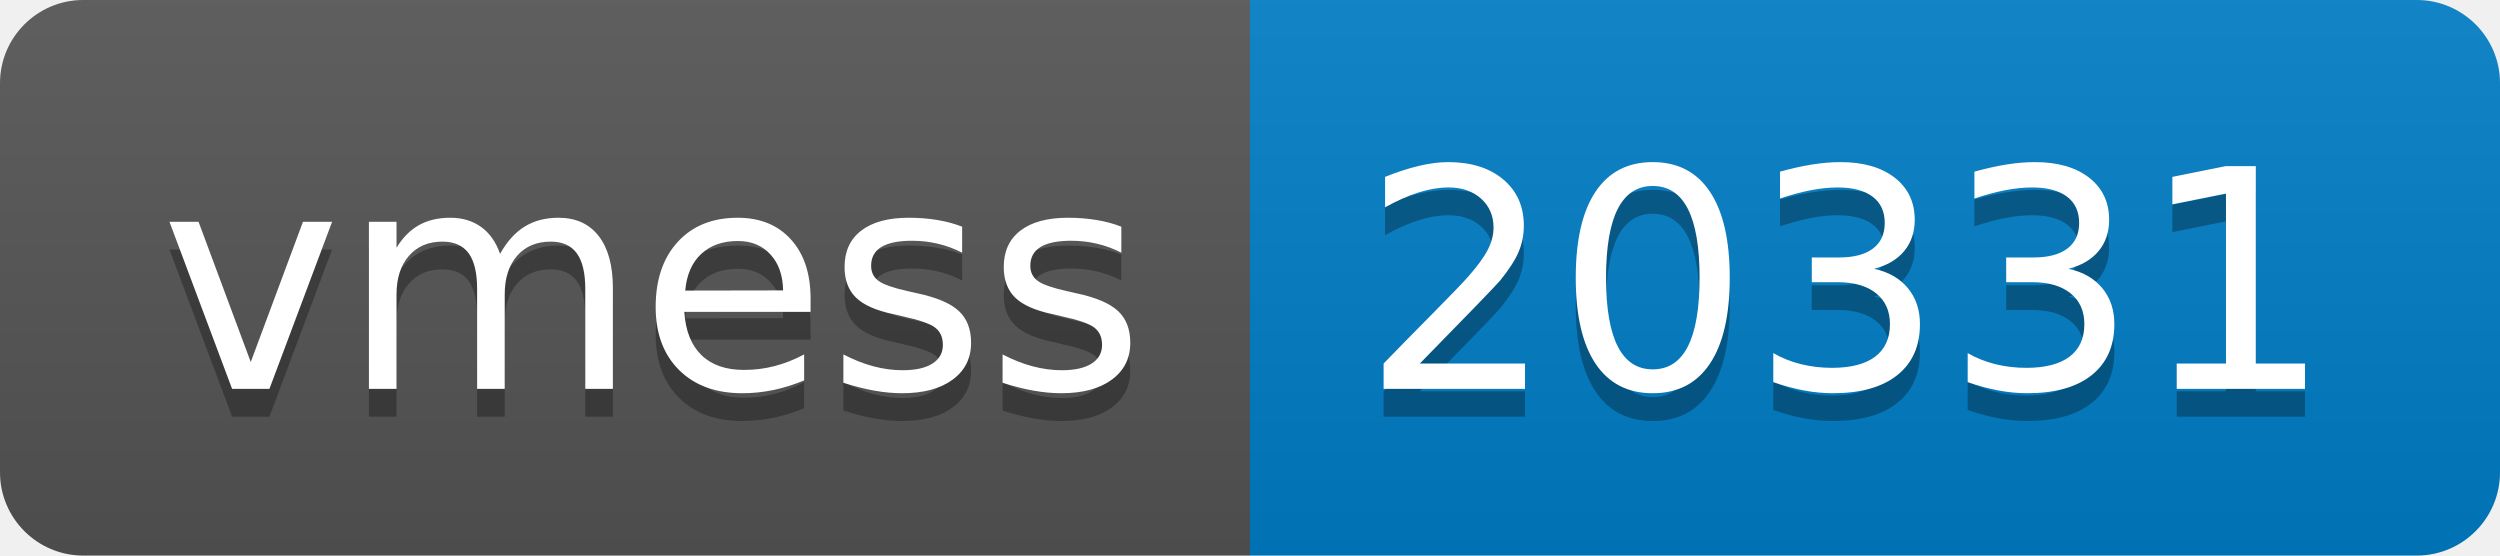
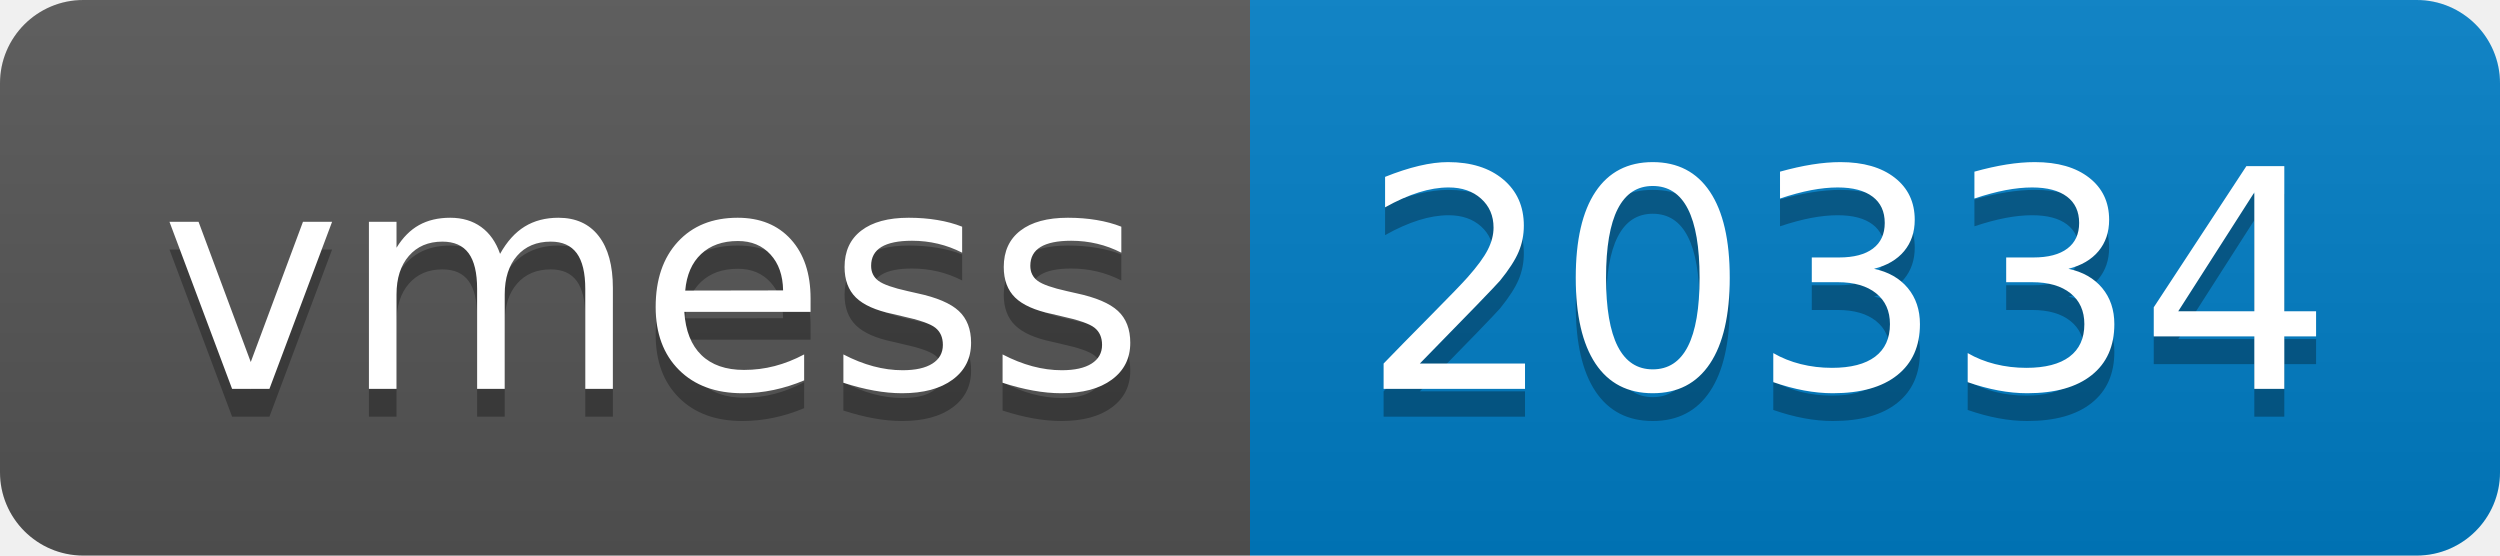
- <svg xmlns="http://www.w3.org/2000/svg" width="90" height="20" role="img" aria-label="vmess: 20331">
+ <svg xmlns="http://www.w3.org/2000/svg" width="90" height="20" role="img" aria-label="vmess: 20334">
  <linearGradient id="s" x2="0" y2="100%">
    <stop offset="0" stop-color="#bbb" stop-opacity=".1" />
    <stop offset="1" stop-opacity=".1" />
  </linearGradient>
  <clipPath id="r">
    <rect width="90" height="20" rx="3" fill="#fff" />
  </clipPath>
  <g clip-path="url(#r)">
    <rect width="45" height="20" fill="#555" />
    <rect x="45" width="45" height="20" fill="#007ec6" />
    <rect width="90" height="20" fill="url(#s)" />
  </g>
  <g fill="#fff" text-anchor="middle" font-family="Verdana,Geneva,DejaVu Sans,sans-serif" text-rendering="geometricPrecision" font-size="110">
    <text aria-hidden="true" x="235" y="150" fill="#010101" fill-opacity=".3" transform="scale(.1)" textLength="350">vmess</text>
    <text x="235" y="140" transform="scale(.1)" fill="#fff" textLength="350">vmess</text>
-     <text aria-hidden="true" x="665" y="150" fill="#010101" fill-opacity=".3" transform="scale(.1)" textLength="350">20331</text>
-     <text x="665" y="140" transform="scale(.1)" fill="#fff" textLength="350">20331</text>
+     <text aria-hidden="true" x="665" y="150" fill="#010101" fill-opacity=".3" transform="scale(.1)" textLength="350">20334</text>
+     <text x="665" y="140" transform="scale(.1)" fill="#fff" textLength="350">20334</text>
  </g>
</svg>
